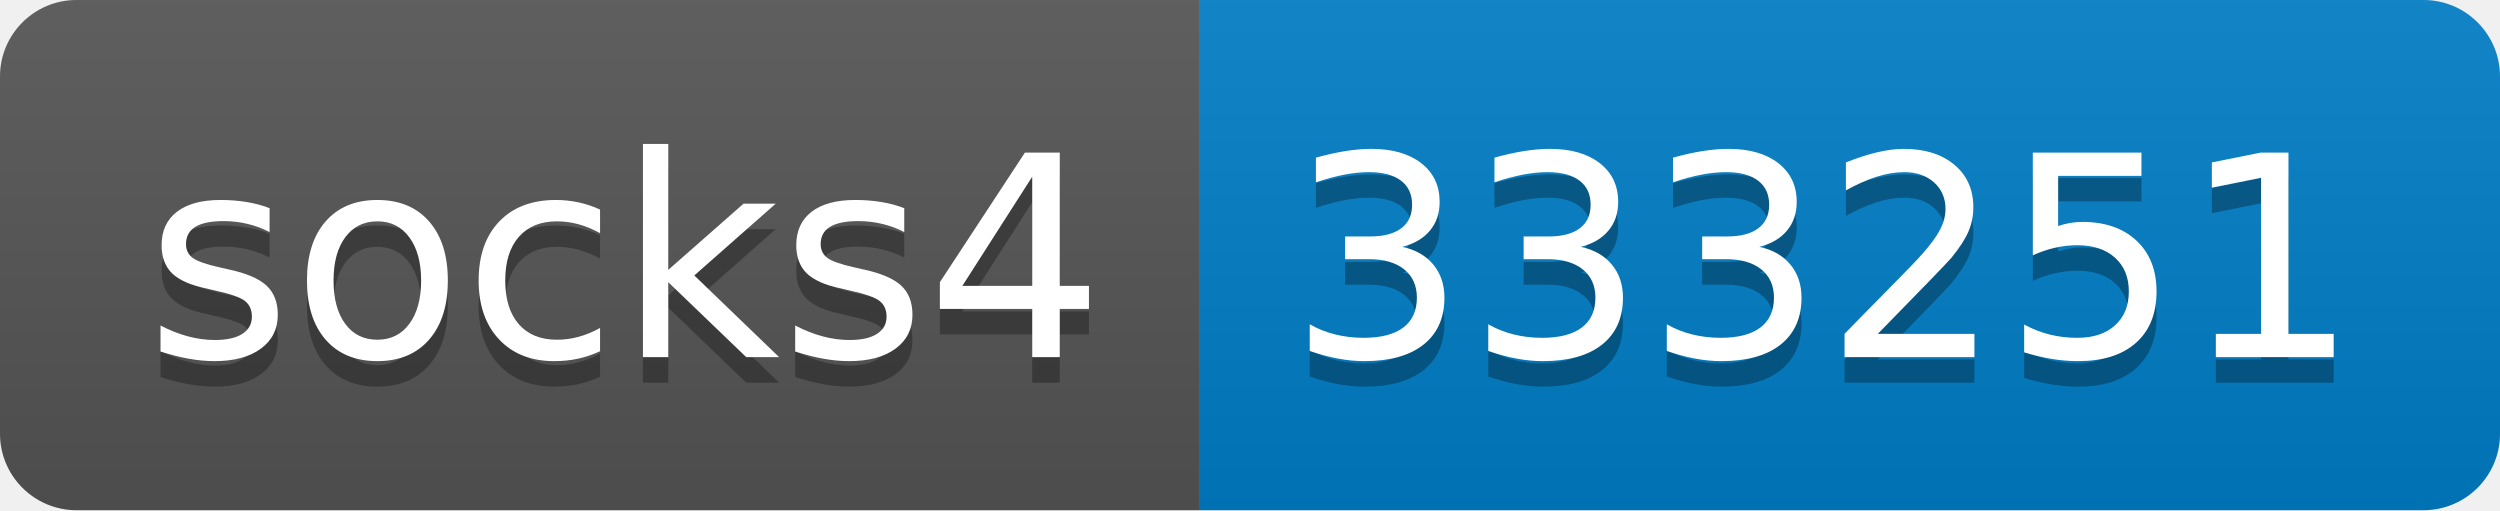
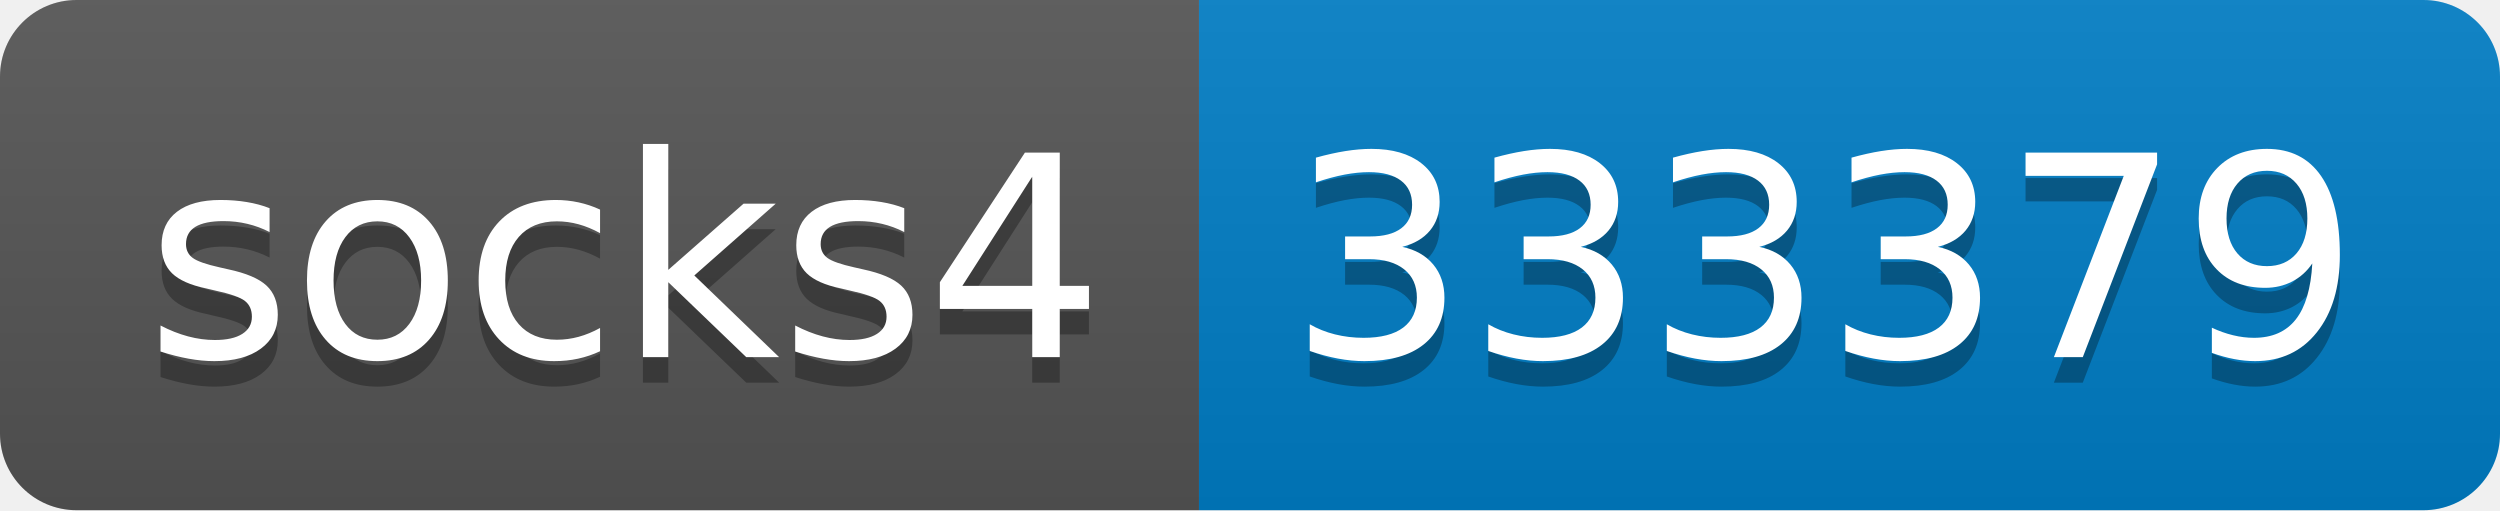
- <svg xmlns="http://www.w3.org/2000/svg" width="98" height="20" role="img" aria-label="socks4: 333251">
+ <svg xmlns="http://www.w3.org/2000/svg" width="98" height="20" role="img" aria-label="socks4: 333379">
  <linearGradient id="s" x2="0" y2="100%">
    <stop offset="0" stop-color="#bbb" stop-opacity=".1" />
    <stop offset="1" stop-opacity=".1" />
  </linearGradient>
  <clipPath id="r">
    <rect width="98" height="20" rx="3" fill="#fff" />
  </clipPath>
  <g clip-path="url(#r)">
    <rect width="47" height="20" fill="#555" />
    <rect x="47" width="51" height="20" fill="#007ec6" />
    <rect width="98" height="20" fill="url(#s)" />
  </g>
  <g fill="#fff" text-anchor="middle" font-family="Verdana,Geneva,DejaVu Sans,sans-serif" text-rendering="geometricPrecision" font-size="110">
    <text aria-hidden="true" x="245" y="150" fill="#010101" fill-opacity=".3" transform="scale(.1)" textLength="370">socks4</text>
    <text x="245" y="140" transform="scale(.1)" fill="#fff" textLength="370">socks4</text>
-     <text aria-hidden="true" x="715" y="150" fill="#010101" fill-opacity=".3" transform="scale(.1)" textLength="410">333251</text>
-     <text x="715" y="140" transform="scale(.1)" fill="#fff" textLength="410">333251</text>
+     <text aria-hidden="true" x="715" y="150" fill="#010101" fill-opacity=".3" transform="scale(.1)" textLength="410">333379</text>
+     <text x="715" y="140" transform="scale(.1)" fill="#fff" textLength="410">333379</text>
  </g>
</svg>
